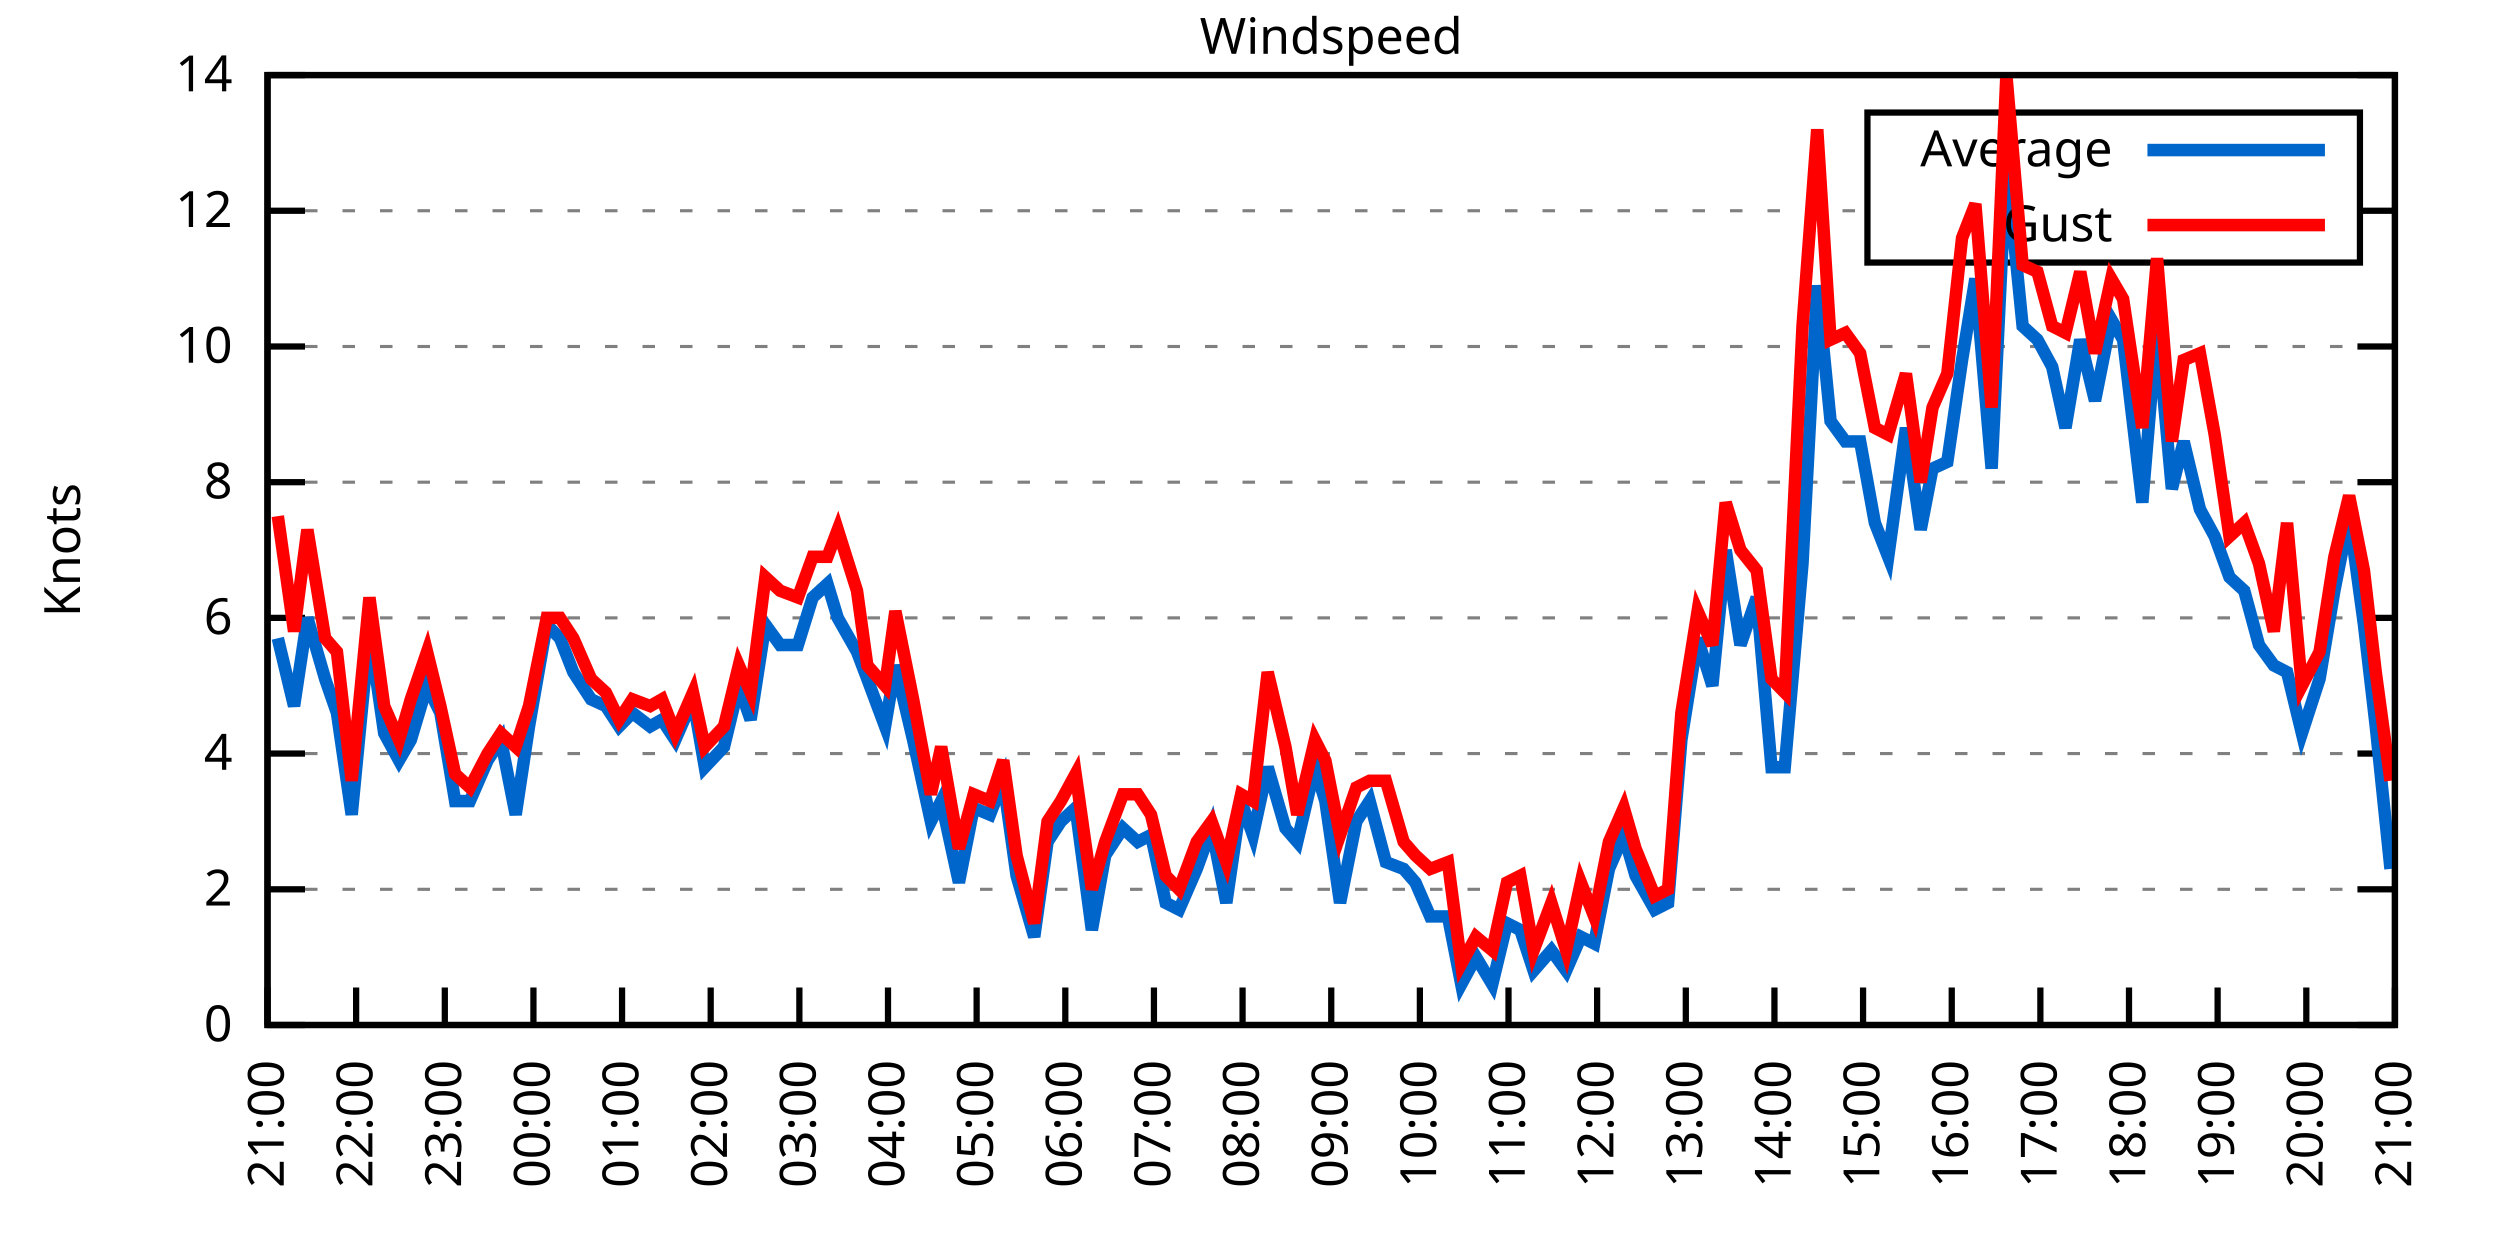
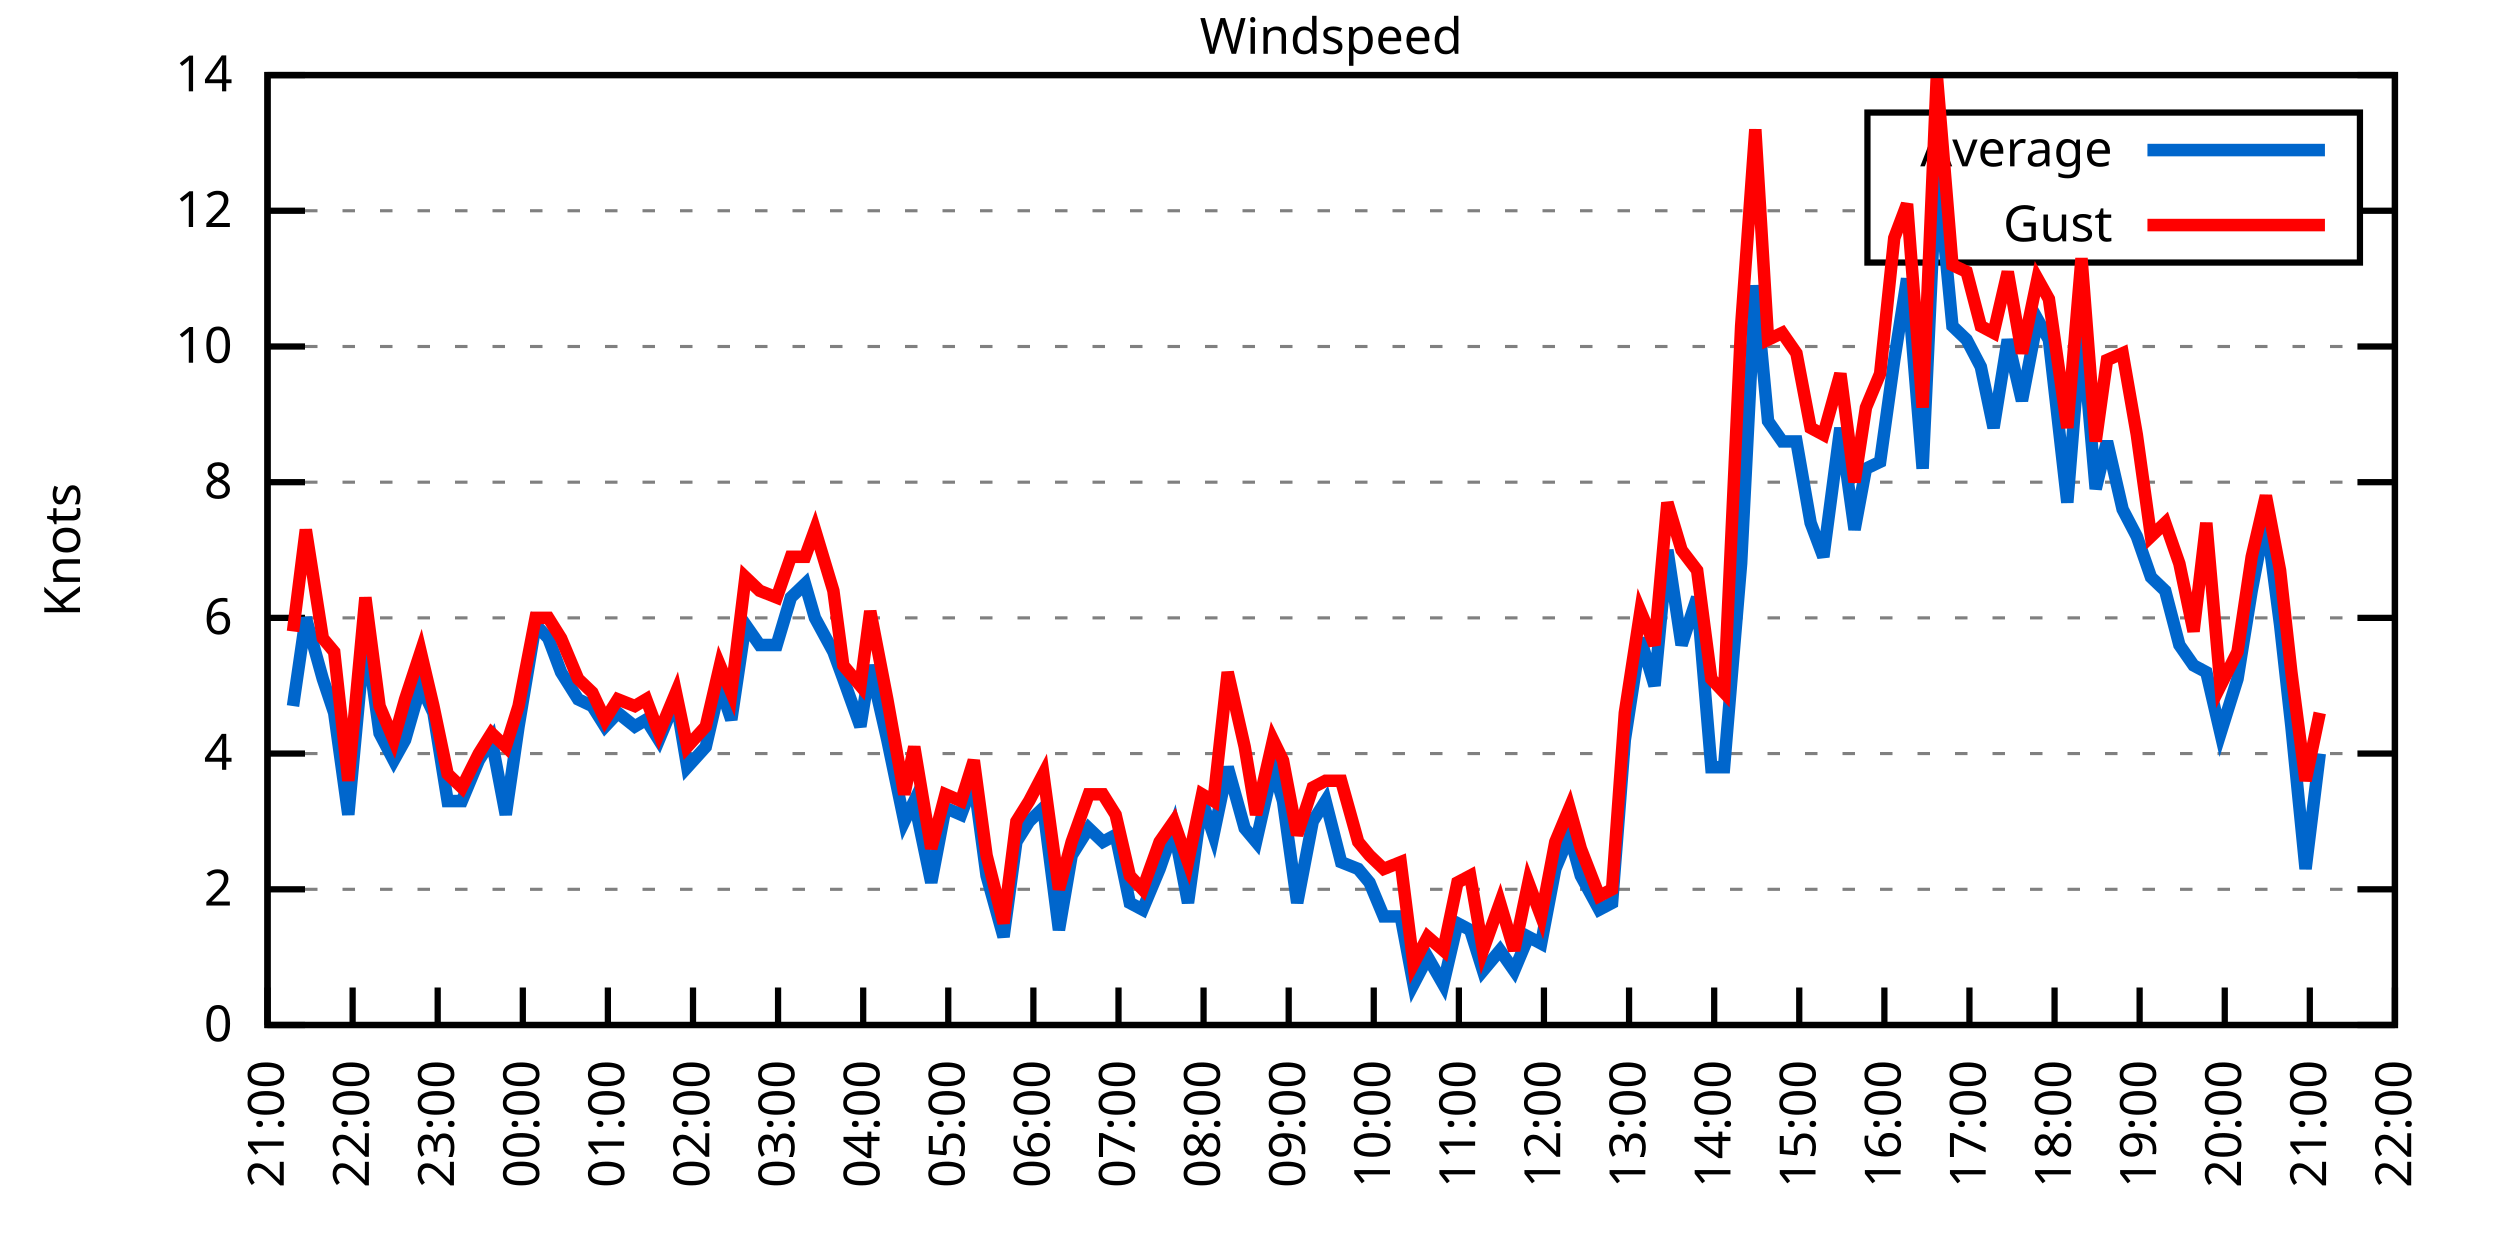
<svg xmlns="http://www.w3.org/2000/svg" xmlns:xlink="http://www.w3.org/1999/xlink" width="400" height="200" viewBox="0 0 400 200">
  <g id="gnuplot_canvas">
    <rect x="0" y="0" width="400" height="200" fill="none" />
    <defs>
      <circle id="gpDot" r="0.5" stroke-width="0.5" stroke="currentColor" />
      <path id="gpPt0" stroke-width="0.333" stroke="currentColor" d="M-1,0 h2 M0,-1 v2" />
      <path id="gpPt1" stroke-width="0.333" stroke="currentColor" d="M-1,-1 L1,1 M1,-1 L-1,1" />
      <path id="gpPt2" stroke-width="0.333" stroke="currentColor" d="M-1,0 L1,0 M0,-1 L0,1 M-1,-1 L1,1 M-1,1 L1,-1" />
      <rect id="gpPt3" stroke-width="0.333" stroke="currentColor" x="-1" y="-1" width="2" height="2" />
      <rect id="gpPt4" stroke-width="0.333" stroke="currentColor" fill="currentColor" x="-1" y="-1" width="2" height="2" />
      <circle id="gpPt5" stroke-width="0.333" stroke="currentColor" cx="0" cy="0" r="1" />
      <use xlink:href="#gpPt5" id="gpPt6" fill="currentColor" stroke="none" />
      <path id="gpPt7" stroke-width="0.333" stroke="currentColor" d="M0,-1.33 L-1.33,0.67 L1.33,0.67 z" />
      <use xlink:href="#gpPt7" id="gpPt8" fill="currentColor" stroke="none" />
      <use xlink:href="#gpPt7" id="gpPt9" stroke="currentColor" transform="rotate(180)" />
      <use xlink:href="#gpPt9" id="gpPt10" fill="currentColor" stroke="none" />
      <use xlink:href="#gpPt3" id="gpPt11" stroke="currentColor" transform="rotate(45)" />
      <use xlink:href="#gpPt11" id="gpPt12" fill="currentColor" stroke="none" />
      <path id="gpPt13" stroke-width="0.333" stroke="currentColor" d="M0,1.330 L1.265,0.411 L0.782,-1.067 L-0.782,-1.076 L-1.265,0.411 z" />
      <use xlink:href="#gpPt13" id="gpPt14" fill="currentColor" stroke="none" />
      <filter id="textbox" filterUnits="objectBoundingBox" x="0" y="0" height="1" width="1">
        <feFlood flood-color="white" flood-opacity="1" result="bgnd" />
        <feComposite in="SourceGraphic" in2="bgnd" operator="atop" />
      </filter>
      <filter id="greybox" filterUnits="objectBoundingBox" x="0" y="0" height="1" width="1">
        <feFlood flood-color="lightgrey" flood-opacity="1" result="grey" />
        <feComposite in="SourceGraphic" in2="grey" operator="atop" />
      </filter>
    </defs>
    <g fill="none" color="white" stroke="currentColor" stroke-width="1.00" stroke-linecap="butt" stroke-linejoin="miter">
</g>
    <g fill="none" color="black" stroke="currentColor" stroke-width="1.00" stroke-linecap="butt" stroke-linejoin="miter">
      <g stroke="none" shape-rendering="crispEdges">
        <polygon fill="rgb(255, 255, 255)" points="42.80,164.00 383.18,164.00 383.18,12.02 42.80,12.02 " />
      </g>
    </g>
    <g fill="none" color="black" stroke="currentColor" stroke-width="1.00" stroke-linecap="butt" stroke-linejoin="miter">
</g>
    <g fill="none" color="black" stroke="black" stroke-width="0.50" stroke-linecap="butt" stroke-linejoin="miter">
</g>
    <g fill="none" color="gray" stroke="currentColor" stroke-width="0.50" stroke-linecap="butt" stroke-linejoin="miter">
      <path stroke="gray" stroke-dasharray="2,4" class="gridline" d="M42.80,164.00 L383.19,164.00  " />
    </g>
    <g fill="none" color="gray" stroke="gray" stroke-width="1.00" stroke-linecap="butt" stroke-linejoin="miter">
</g>
    <g fill="none" color="black" stroke="currentColor" stroke-width="1.00" stroke-linecap="butt" stroke-linejoin="miter">
      <path stroke="black" d="M42.80,164.00 L48.80,164.00 M383.19,164.00 L377.19,164.00  " />
      <g transform="translate(37.20,166.60)" stroke="none" fill="black" font-family="Sans" font-size="8.00" text-anchor="end">
        <text>
          <tspan font-family="Sans"> 0</tspan>
        </text>
      </g>
    </g>
    <g fill="none" color="black" stroke="currentColor" stroke-width="1.00" stroke-linecap="butt" stroke-linejoin="miter">
</g>
    <g fill="none" color="black" stroke="black" stroke-width="0.50" stroke-linecap="butt" stroke-linejoin="miter">
</g>
    <g fill="none" color="gray" stroke="currentColor" stroke-width="0.50" stroke-linecap="butt" stroke-linejoin="miter">
      <path stroke="gray" stroke-dasharray="2,4" class="gridline" d="M42.80,142.29 L383.19,142.29  " />
    </g>
    <g fill="none" color="gray" stroke="gray" stroke-width="1.00" stroke-linecap="butt" stroke-linejoin="miter">
</g>
    <g fill="none" color="black" stroke="currentColor" stroke-width="1.00" stroke-linecap="butt" stroke-linejoin="miter">
      <path stroke="black" d="M42.80,142.29 L48.80,142.29 M383.19,142.29 L377.19,142.29  " />
      <g transform="translate(37.20,144.89)" stroke="none" fill="black" font-family="Sans" font-size="8.00" text-anchor="end">
        <text>
          <tspan font-family="Sans"> 2</tspan>
        </text>
      </g>
    </g>
    <g fill="none" color="black" stroke="currentColor" stroke-width="1.00" stroke-linecap="butt" stroke-linejoin="miter">
</g>
    <g fill="none" color="black" stroke="black" stroke-width="0.50" stroke-linecap="butt" stroke-linejoin="miter">
</g>
    <g fill="none" color="gray" stroke="currentColor" stroke-width="0.50" stroke-linecap="butt" stroke-linejoin="miter">
      <path stroke="gray" stroke-dasharray="2,4" class="gridline" d="M42.80,120.57 L383.19,120.57  " />
    </g>
    <g fill="none" color="gray" stroke="gray" stroke-width="1.00" stroke-linecap="butt" stroke-linejoin="miter">
</g>
    <g fill="none" color="black" stroke="currentColor" stroke-width="1.00" stroke-linecap="butt" stroke-linejoin="miter">
      <path stroke="black" d="M42.80,120.57 L48.80,120.57 M383.19,120.57 L377.19,120.57  " />
      <g transform="translate(37.20,123.17)" stroke="none" fill="black" font-family="Sans" font-size="8.00" text-anchor="end">
        <text>
          <tspan font-family="Sans"> 4</tspan>
        </text>
      </g>
    </g>
    <g fill="none" color="black" stroke="currentColor" stroke-width="1.00" stroke-linecap="butt" stroke-linejoin="miter">
</g>
    <g fill="none" color="black" stroke="black" stroke-width="0.50" stroke-linecap="butt" stroke-linejoin="miter">
</g>
    <g fill="none" color="gray" stroke="currentColor" stroke-width="0.50" stroke-linecap="butt" stroke-linejoin="miter">
      <path stroke="gray" stroke-dasharray="2,4" class="gridline" d="M42.80,98.86 L383.19,98.86  " />
    </g>
    <g fill="none" color="gray" stroke="gray" stroke-width="1.00" stroke-linecap="butt" stroke-linejoin="miter">
</g>
    <g fill="none" color="black" stroke="currentColor" stroke-width="1.00" stroke-linecap="butt" stroke-linejoin="miter">
      <path stroke="black" d="M42.80,98.86 L48.80,98.86 M383.19,98.86 L377.19,98.86  " />
      <g transform="translate(37.20,101.46)" stroke="none" fill="black" font-family="Sans" font-size="8.00" text-anchor="end">
        <text>
          <tspan font-family="Sans"> 6</tspan>
        </text>
      </g>
    </g>
    <g fill="none" color="black" stroke="currentColor" stroke-width="1.00" stroke-linecap="butt" stroke-linejoin="miter">
</g>
    <g fill="none" color="black" stroke="black" stroke-width="0.50" stroke-linecap="butt" stroke-linejoin="miter">
</g>
    <g fill="none" color="gray" stroke="currentColor" stroke-width="0.50" stroke-linecap="butt" stroke-linejoin="miter">
      <path stroke="gray" stroke-dasharray="2,4" class="gridline" d="M42.80,77.15 L383.19,77.15  " />
    </g>
    <g fill="none" color="gray" stroke="gray" stroke-width="1.00" stroke-linecap="butt" stroke-linejoin="miter">
</g>
    <g fill="none" color="black" stroke="currentColor" stroke-width="1.00" stroke-linecap="butt" stroke-linejoin="miter">
      <path stroke="black" d="M42.80,77.15 L48.80,77.15 M383.19,77.15 L377.19,77.15  " />
      <g transform="translate(37.20,79.75)" stroke="none" fill="black" font-family="Sans" font-size="8.00" text-anchor="end">
        <text>
          <tspan font-family="Sans"> 8</tspan>
        </text>
      </g>
    </g>
    <g fill="none" color="black" stroke="currentColor" stroke-width="1.00" stroke-linecap="butt" stroke-linejoin="miter">
</g>
    <g fill="none" color="black" stroke="black" stroke-width="0.50" stroke-linecap="butt" stroke-linejoin="miter">
</g>
    <g fill="none" color="gray" stroke="currentColor" stroke-width="0.50" stroke-linecap="butt" stroke-linejoin="miter">
      <path stroke="gray" stroke-dasharray="2,4" class="gridline" d="M42.80,55.44 L383.19,55.44  " />
    </g>
    <g fill="none" color="gray" stroke="gray" stroke-width="1.00" stroke-linecap="butt" stroke-linejoin="miter">
</g>
    <g fill="none" color="black" stroke="currentColor" stroke-width="1.00" stroke-linecap="butt" stroke-linejoin="miter">
      <path stroke="black" d="M42.80,55.44 L48.80,55.44 M383.19,55.44 L377.19,55.44  " />
      <g transform="translate(37.20,58.04)" stroke="none" fill="black" font-family="Sans" font-size="8.00" text-anchor="end">
        <text>
          <tspan font-family="Sans"> 10</tspan>
        </text>
      </g>
    </g>
    <g fill="none" color="black" stroke="currentColor" stroke-width="1.00" stroke-linecap="butt" stroke-linejoin="miter">
</g>
    <g fill="none" color="black" stroke="black" stroke-width="0.50" stroke-linecap="butt" stroke-linejoin="miter">
</g>
    <g fill="none" color="gray" stroke="currentColor" stroke-width="0.50" stroke-linecap="butt" stroke-linejoin="miter">
      <path stroke="gray" stroke-dasharray="2,4" class="gridline" d="M42.80,33.72 L298.79,33.72 M377.59,33.72 L383.19,33.72  " />
    </g>
    <g fill="none" color="gray" stroke="gray" stroke-width="1.00" stroke-linecap="butt" stroke-linejoin="miter">
</g>
    <g fill="none" color="black" stroke="currentColor" stroke-width="1.00" stroke-linecap="butt" stroke-linejoin="miter">
      <path stroke="black" d="M42.80,33.72 L48.80,33.72 M383.19,33.72 L377.19,33.72  " />
      <g transform="translate(37.20,36.32)" stroke="none" fill="black" font-family="Sans" font-size="8.00" text-anchor="end">
        <text>
          <tspan font-family="Sans"> 12</tspan>
        </text>
      </g>
    </g>
    <g fill="none" color="black" stroke="currentColor" stroke-width="1.00" stroke-linecap="butt" stroke-linejoin="miter">
</g>
    <g fill="none" color="black" stroke="black" stroke-width="0.50" stroke-linecap="butt" stroke-linejoin="miter">
</g>
    <g fill="none" color="gray" stroke="currentColor" stroke-width="0.50" stroke-linecap="butt" stroke-linejoin="miter">
      <path stroke="gray" stroke-dasharray="2,4" class="gridline" d="M42.80,12.01 L383.19,12.01  " />
    </g>
    <g fill="none" color="gray" stroke="gray" stroke-width="1.00" stroke-linecap="butt" stroke-linejoin="miter">
</g>
    <g fill="none" color="black" stroke="currentColor" stroke-width="1.00" stroke-linecap="butt" stroke-linejoin="miter">
      <path stroke="black" d="M42.80,12.01 L48.80,12.01 M383.19,12.01 L377.19,12.01  " />
      <g transform="translate(37.20,14.61)" stroke="none" fill="black" font-family="Sans" font-size="8.00" text-anchor="end">
        <text>
          <tspan font-family="Sans"> 14</tspan>
        </text>
      </g>
    </g>
    <g fill="none" color="black" stroke="currentColor" stroke-width="1.00" stroke-linecap="butt" stroke-linejoin="miter">
      <path stroke="black" d="M42.80,164.00 L42.80,158.00  " />
      <g transform="translate(45.40,169.60) rotate(270.00)" stroke="none" fill="black" font-family="Sans" font-size="8.00" text-anchor="end">
        <text>
          <tspan font-family="Sans">21:00</tspan>
        </text>
      </g>
    </g>
    <g fill="none" color="black" stroke="currentColor" stroke-width="1.00" stroke-linecap="butt" stroke-linejoin="miter">
-       <path stroke="black" d="M56.98,164.00 L56.98,158.00  " />
-       <g transform="translate(59.58,169.60) rotate(270.00)" stroke="none" fill="black" font-family="Sans" font-size="8.00" text-anchor="end">
+       <path stroke="black" d="M56.42,164.00 L56.42,158.00  " />
+       <g transform="translate(59.02,169.60) rotate(270.00)" stroke="none" fill="black" font-family="Sans" font-size="8.00" text-anchor="end">
        <text>
          <tspan font-family="Sans">22:00</tspan>
        </text>
      </g>
    </g>
    <g fill="none" color="black" stroke="currentColor" stroke-width="1.00" stroke-linecap="butt" stroke-linejoin="miter">
-       <path stroke="black" d="M71.17,164.00 L71.17,158.00  " />
-       <g transform="translate(73.77,169.60) rotate(270.00)" stroke="none" fill="black" font-family="Sans" font-size="8.00" text-anchor="end">
+       <path stroke="black" d="M70.03,164.00 L70.03,158.00  " />
+       <g transform="translate(72.63,169.60) rotate(270.00)" stroke="none" fill="black" font-family="Sans" font-size="8.00" text-anchor="end">
        <text>
          <tspan font-family="Sans">23:00</tspan>
        </text>
      </g>
    </g>
    <g fill="none" color="black" stroke="currentColor" stroke-width="1.00" stroke-linecap="butt" stroke-linejoin="miter">
-       <path stroke="black" d="M85.35,164.00 L85.35,158.00  " />
-       <g transform="translate(87.95,169.60) rotate(270.00)" stroke="none" fill="black" font-family="Sans" font-size="8.00" text-anchor="end">
+       <path stroke="black" d="M83.65,164.00 L83.65,158.00  " />
+       <g transform="translate(86.25,169.60) rotate(270.00)" stroke="none" fill="black" font-family="Sans" font-size="8.00" text-anchor="end">
        <text>
          <tspan font-family="Sans">00:00</tspan>
        </text>
      </g>
    </g>
    <g fill="none" color="black" stroke="currentColor" stroke-width="1.00" stroke-linecap="butt" stroke-linejoin="miter">
-       <path stroke="black" d="M99.53,164.00 L99.53,158.00  " />
-       <g transform="translate(102.13,169.60) rotate(270.00)" stroke="none" fill="black" font-family="Sans" font-size="8.00" text-anchor="end">
+       <path stroke="black" d="M97.26,164.00 L97.26,158.00  " />
+       <g transform="translate(99.86,169.60) rotate(270.00)" stroke="none" fill="black" font-family="Sans" font-size="8.00" text-anchor="end">
        <text>
          <tspan font-family="Sans">01:00</tspan>
        </text>
      </g>
    </g>
    <g fill="none" color="black" stroke="currentColor" stroke-width="1.00" stroke-linecap="butt" stroke-linejoin="miter">
-       <path stroke="black" d="M113.71,164.00 L113.71,158.00  " />
-       <g transform="translate(116.31,169.60) rotate(270.00)" stroke="none" fill="black" font-family="Sans" font-size="8.00" text-anchor="end">
+       <path stroke="black" d="M110.88,164.00 L110.88,158.00  " />
+       <g transform="translate(113.48,169.60) rotate(270.00)" stroke="none" fill="black" font-family="Sans" font-size="8.00" text-anchor="end">
        <text>
          <tspan font-family="Sans">02:00</tspan>
        </text>
      </g>
    </g>
    <g fill="none" color="black" stroke="currentColor" stroke-width="1.00" stroke-linecap="butt" stroke-linejoin="miter">
-       <path stroke="black" d="M127.90,164.00 L127.90,158.00  " />
-       <g transform="translate(130.50,169.60) rotate(270.00)" stroke="none" fill="black" font-family="Sans" font-size="8.00" text-anchor="end">
+       <path stroke="black" d="M124.49,164.00 L124.49,158.00  " />
+       <g transform="translate(127.09,169.60) rotate(270.00)" stroke="none" fill="black" font-family="Sans" font-size="8.00" text-anchor="end">
        <text>
          <tspan font-family="Sans">03:00</tspan>
        </text>
      </g>
    </g>
    <g fill="none" color="black" stroke="currentColor" stroke-width="1.00" stroke-linecap="butt" stroke-linejoin="miter">
-       <path stroke="black" d="M142.08,164.00 L142.08,158.00  " />
-       <g transform="translate(144.68,169.60) rotate(270.00)" stroke="none" fill="black" font-family="Sans" font-size="8.00" text-anchor="end">
+       <path stroke="black" d="M138.11,164.00 L138.11,158.00  " />
+       <g transform="translate(140.71,169.60) rotate(270.00)" stroke="none" fill="black" font-family="Sans" font-size="8.00" text-anchor="end">
        <text>
          <tspan font-family="Sans">04:00</tspan>
        </text>
      </g>
    </g>
    <g fill="none" color="black" stroke="currentColor" stroke-width="1.00" stroke-linecap="butt" stroke-linejoin="miter">
-       <path stroke="black" d="M156.26,164.00 L156.26,158.00  " />
-       <g transform="translate(158.86,169.60) rotate(270.00)" stroke="none" fill="black" font-family="Sans" font-size="8.00" text-anchor="end">
+       <path stroke="black" d="M151.72,164.00 L151.72,158.00  " />
+       <g transform="translate(154.32,169.60) rotate(270.00)" stroke="none" fill="black" font-family="Sans" font-size="8.00" text-anchor="end">
        <text>
          <tspan font-family="Sans">05:00</tspan>
        </text>
      </g>
    </g>
    <g fill="none" color="black" stroke="currentColor" stroke-width="1.00" stroke-linecap="butt" stroke-linejoin="miter">
-       <path stroke="black" d="M170.45,164.00 L170.45,158.00  " />
-       <g transform="translate(173.05,169.60) rotate(270.00)" stroke="none" fill="black" font-family="Sans" font-size="8.00" text-anchor="end">
+       <path stroke="black" d="M165.34,164.00 L165.34,158.00  " />
+       <g transform="translate(167.94,169.60) rotate(270.00)" stroke="none" fill="black" font-family="Sans" font-size="8.00" text-anchor="end">
        <text>
          <tspan font-family="Sans">06:00</tspan>
        </text>
      </g>
    </g>
    <g fill="none" color="black" stroke="currentColor" stroke-width="1.00" stroke-linecap="butt" stroke-linejoin="miter">
-       <path stroke="black" d="M184.63,164.00 L184.63,158.00  " />
-       <g transform="translate(187.23,169.60) rotate(270.00)" stroke="none" fill="black" font-family="Sans" font-size="8.00" text-anchor="end">
+       <path stroke="black" d="M178.96,164.00 L178.96,158.00  " />
+       <g transform="translate(181.56,169.60) rotate(270.00)" stroke="none" fill="black" font-family="Sans" font-size="8.00" text-anchor="end">
        <text>
          <tspan font-family="Sans">07:00</tspan>
        </text>
      </g>
    </g>
    <g fill="none" color="black" stroke="currentColor" stroke-width="1.00" stroke-linecap="butt" stroke-linejoin="miter">
-       <path stroke="black" d="M198.81,164.00 L198.81,158.00  " />
-       <g transform="translate(201.41,169.60) rotate(270.00)" stroke="none" fill="black" font-family="Sans" font-size="8.00" text-anchor="end">
+       <path stroke="black" d="M192.57,164.00 L192.57,158.00  " />
+       <g transform="translate(195.17,169.60) rotate(270.00)" stroke="none" fill="black" font-family="Sans" font-size="8.00" text-anchor="end">
        <text>
          <tspan font-family="Sans">08:00</tspan>
        </text>
      </g>
    </g>
    <g fill="none" color="black" stroke="currentColor" stroke-width="1.00" stroke-linecap="butt" stroke-linejoin="miter">
-       <path stroke="black" d="M213.00,164.00 L213.00,158.00  " />
-       <g transform="translate(215.60,169.60) rotate(270.00)" stroke="none" fill="black" font-family="Sans" font-size="8.00" text-anchor="end">
+       <path stroke="black" d="M206.19,164.00 L206.19,158.00  " />
+       <g transform="translate(208.79,169.60) rotate(270.00)" stroke="none" fill="black" font-family="Sans" font-size="8.00" text-anchor="end">
        <text>
          <tspan font-family="Sans">09:00</tspan>
        </text>
      </g>
    </g>
    <g fill="none" color="black" stroke="currentColor" stroke-width="1.00" stroke-linecap="butt" stroke-linejoin="miter">
-       <path stroke="black" d="M227.18,164.00 L227.18,158.00  " />
-       <g transform="translate(229.78,169.60) rotate(270.00)" stroke="none" fill="black" font-family="Sans" font-size="8.00" text-anchor="end">
+       <path stroke="black" d="M219.80,164.00 L219.80,158.00  " />
+       <g transform="translate(222.40,169.60) rotate(270.00)" stroke="none" fill="black" font-family="Sans" font-size="8.00" text-anchor="end">
        <text>
          <tspan font-family="Sans">10:00</tspan>
        </text>
      </g>
    </g>
    <g fill="none" color="black" stroke="currentColor" stroke-width="1.00" stroke-linecap="butt" stroke-linejoin="miter">
-       <path stroke="black" d="M241.36,164.00 L241.36,158.00  " />
-       <g transform="translate(243.96,169.60) rotate(270.00)" stroke="none" fill="black" font-family="Sans" font-size="8.00" text-anchor="end">
+       <path stroke="black" d="M233.42,164.00 L233.42,158.00  " />
+       <g transform="translate(236.02,169.60) rotate(270.00)" stroke="none" fill="black" font-family="Sans" font-size="8.00" text-anchor="end">
        <text>
          <tspan font-family="Sans">11:00</tspan>
        </text>
      </g>
    </g>
    <g fill="none" color="black" stroke="currentColor" stroke-width="1.00" stroke-linecap="butt" stroke-linejoin="miter">
-       <path stroke="black" d="M255.54,164.00 L255.54,158.00  " />
-       <g transform="translate(258.14,169.60) rotate(270.00)" stroke="none" fill="black" font-family="Sans" font-size="8.00" text-anchor="end">
+       <path stroke="black" d="M247.03,164.00 L247.03,158.00  " />
+       <g transform="translate(249.63,169.60) rotate(270.00)" stroke="none" fill="black" font-family="Sans" font-size="8.00" text-anchor="end">
        <text>
          <tspan font-family="Sans">12:00</tspan>
        </text>
      </g>
    </g>
    <g fill="none" color="black" stroke="currentColor" stroke-width="1.00" stroke-linecap="butt" stroke-linejoin="miter">
-       <path stroke="black" d="M269.73,164.00 L269.73,158.00  " />
-       <g transform="translate(272.33,169.60) rotate(270.00)" stroke="none" fill="black" font-family="Sans" font-size="8.00" text-anchor="end">
+       <path stroke="black" d="M260.65,164.00 L260.65,158.00  " />
+       <g transform="translate(263.25,169.60) rotate(270.00)" stroke="none" fill="black" font-family="Sans" font-size="8.00" text-anchor="end">
        <text>
          <tspan font-family="Sans">13:00</tspan>
        </text>
      </g>
    </g>
    <g fill="none" color="black" stroke="currentColor" stroke-width="1.00" stroke-linecap="butt" stroke-linejoin="miter">
-       <path stroke="black" d="M283.91,164.00 L283.91,158.00  " />
-       <g transform="translate(286.51,169.60) rotate(270.00)" stroke="none" fill="black" font-family="Sans" font-size="8.00" text-anchor="end">
+       <path stroke="black" d="M274.27,164.00 L274.27,158.00  " />
+       <g transform="translate(276.87,169.60) rotate(270.00)" stroke="none" fill="black" font-family="Sans" font-size="8.00" text-anchor="end">
        <text>
          <tspan font-family="Sans">14:00</tspan>
        </text>
      </g>
    </g>
    <g fill="none" color="black" stroke="currentColor" stroke-width="1.00" stroke-linecap="butt" stroke-linejoin="miter">
-       <path stroke="black" d="M298.09,164.00 L298.09,158.00  " />
-       <g transform="translate(300.69,169.60) rotate(270.00)" stroke="none" fill="black" font-family="Sans" font-size="8.00" text-anchor="end">
+       <path stroke="black" d="M287.88,164.00 L287.88,158.00  " />
+       <g transform="translate(290.48,169.60) rotate(270.00)" stroke="none" fill="black" font-family="Sans" font-size="8.00" text-anchor="end">
        <text>
          <tspan font-family="Sans">15:00</tspan>
        </text>
      </g>
    </g>
    <g fill="none" color="black" stroke="currentColor" stroke-width="1.00" stroke-linecap="butt" stroke-linejoin="miter">
-       <path stroke="black" d="M312.28,164.00 L312.28,158.00  " />
-       <g transform="translate(314.88,169.60) rotate(270.00)" stroke="none" fill="black" font-family="Sans" font-size="8.00" text-anchor="end">
+       <path stroke="black" d="M301.50,164.00 L301.50,158.00  " />
+       <g transform="translate(304.10,169.60) rotate(270.00)" stroke="none" fill="black" font-family="Sans" font-size="8.00" text-anchor="end">
        <text>
          <tspan font-family="Sans">16:00</tspan>
        </text>
      </g>
    </g>
    <g fill="none" color="black" stroke="currentColor" stroke-width="1.00" stroke-linecap="butt" stroke-linejoin="miter">
-       <path stroke="black" d="M326.46,164.00 L326.46,158.00  " />
-       <g transform="translate(329.06,169.60) rotate(270.00)" stroke="none" fill="black" font-family="Sans" font-size="8.00" text-anchor="end">
+       <path stroke="black" d="M315.11,164.00 L315.11,158.00  " />
+       <g transform="translate(317.71,169.60) rotate(270.00)" stroke="none" fill="black" font-family="Sans" font-size="8.00" text-anchor="end">
        <text>
          <tspan font-family="Sans">17:00</tspan>
        </text>
      </g>
    </g>
    <g fill="none" color="black" stroke="currentColor" stroke-width="1.00" stroke-linecap="butt" stroke-linejoin="miter">
-       <path stroke="black" d="M340.64,164.00 L340.64,158.00  " />
-       <g transform="translate(343.24,169.60) rotate(270.00)" stroke="none" fill="black" font-family="Sans" font-size="8.00" text-anchor="end">
+       <path stroke="black" d="M328.73,164.00 L328.73,158.00  " />
+       <g transform="translate(331.33,169.60) rotate(270.00)" stroke="none" fill="black" font-family="Sans" font-size="8.00" text-anchor="end">
        <text>
          <tspan font-family="Sans">18:00</tspan>
        </text>
      </g>
    </g>
    <g fill="none" color="black" stroke="currentColor" stroke-width="1.00" stroke-linecap="butt" stroke-linejoin="miter">
-       <path stroke="black" d="M354.82,164.00 L354.82,158.00  " />
-       <g transform="translate(357.42,169.60) rotate(270.00)" stroke="none" fill="black" font-family="Sans" font-size="8.00" text-anchor="end">
+       <path stroke="black" d="M342.34,164.00 L342.34,158.00  " />
+       <g transform="translate(344.94,169.60) rotate(270.00)" stroke="none" fill="black" font-family="Sans" font-size="8.00" text-anchor="end">
        <text>
          <tspan font-family="Sans">19:00</tspan>
        </text>
      </g>
    </g>
    <g fill="none" color="black" stroke="currentColor" stroke-width="1.00" stroke-linecap="butt" stroke-linejoin="miter">
-       <path stroke="black" d="M369.01,164.00 L369.01,158.00  " />
-       <g transform="translate(371.61,169.60) rotate(270.00)" stroke="none" fill="black" font-family="Sans" font-size="8.00" text-anchor="end">
+       <path stroke="black" d="M355.96,164.00 L355.96,158.00  " />
+       <g transform="translate(358.56,169.60) rotate(270.00)" stroke="none" fill="black" font-family="Sans" font-size="8.00" text-anchor="end">
        <text>
          <tspan font-family="Sans">20:00</tspan>
+         </text>
+       </g>
+     </g>
+     <g fill="none" color="black" stroke="currentColor" stroke-width="1.00" stroke-linecap="butt" stroke-linejoin="miter">
+       <path stroke="black" d="M369.57,164.00 L369.57,158.00  " />
+       <g transform="translate(372.17,169.60) rotate(270.00)" stroke="none" fill="black" font-family="Sans" font-size="8.00" text-anchor="end">
+         <text>
+           <tspan font-family="Sans">21:00</tspan>
        </text>
      </g>
    </g>
    <g fill="none" color="black" stroke="currentColor" stroke-width="1.00" stroke-linecap="butt" stroke-linejoin="miter">
      <path stroke="black" d="M383.19,164.00 L383.19,158.00  " />
      <g transform="translate(385.79,169.60) rotate(270.00)" stroke="none" fill="black" font-family="Sans" font-size="8.00" text-anchor="end">
        <text>
-           <tspan font-family="Sans">21:00</tspan>
+           <tspan font-family="Sans">22:00</tspan>
        </text>
      </g>
    </g>
    <g fill="none" color="black" stroke="currentColor" stroke-width="1.00" stroke-linecap="butt" stroke-linejoin="miter">
</g>
    <g fill="none" color="black" stroke="currentColor" stroke-width="1.00" stroke-linecap="butt" stroke-linejoin="miter">
      <path stroke="black" d="M42.80,12.01 L42.80,164.00 L383.19,164.00 L383.19,12.01 L42.80,12.01 Z  " />
    </g>
    <g fill="none" color="black" stroke="currentColor" stroke-width="1.00" stroke-linecap="butt" stroke-linejoin="miter">
</g>
    <g fill="none" color="black" stroke="currentColor" stroke-width="1.00" stroke-linecap="butt" stroke-linejoin="miter">
      <path stroke="black" d="M298.79,42.01 L298.79,18.01 L377.59,18.01 L377.59,42.01 L298.79,42.01 Z  " />
    </g>
    <g id="Windspeed_plot_1">
      <g fill="none" color="white" stroke="black" stroke-width="2.00" stroke-linecap="butt" stroke-linejoin="miter">
</g>
      <g fill="none" color="black" stroke="currentColor" stroke-width="2.00" stroke-linecap="butt" stroke-linejoin="miter">
        <g transform="translate(337.99,26.61)" stroke="none" fill="black" font-family="Sans" font-size="8.00" text-anchor="end">
          <text>
            <tspan font-family="Sans">Average</tspan>
          </text>
        </g>
      </g>
      <g fill="none" color="black" stroke="currentColor" stroke-width="2.00" stroke-linecap="butt" stroke-linejoin="miter">
-         <path stroke="rgb(  0, 102, 204)" d="M343.59,24.01 L371.99,24.01 M44.45,102.12 L47.05,112.97 L49.18,98.86 L52.02,108.63 L53.91,114.06 L56.27,130.35   L59.11,101.03 L61.47,117.32 L63.84,121.66 L65.73,118.40 L68.33,109.72 L70.46,114.06 L72.82,128.17 L75.18,128.17   L78.02,121.66 L80.15,118.40 L82.51,130.35 L84.64,116.23 L87.48,99.95 L89.60,102.12 L91.73,107.55 L94.57,111.89   L96.93,112.97 L99.06,116.23 L101.19,114.06 L104.02,116.23 L105.91,115.15 L108.04,118.40 L110.88,111.89 L112.77,122.75   L115.84,119.49 L118.21,109.72 L120.10,115.15 L122.46,99.95 L124.82,103.20 L127.66,103.20 L130.02,95.60 L132.39,93.43   L134.04,98.86 L137.12,104.29 L138.77,108.63 L141.61,116.23 L143.26,106.46 L146.10,118.40 L148.94,131.43 L150.59,128.17   L153.43,141.20 L155.79,129.26 L158.39,130.35 L160.52,124.92 L162.65,140.12 L165.48,149.89 L167.61,134.69 L169.74,131.43   L172.10,129.26 L174.70,148.80 L176.83,136.86 L179.67,132.52 L182.03,134.69 L184.16,133.60 L186.52,144.46 L188.65,145.54   L191.48,139.03 L193.85,132.52 L196.21,144.46 L198.58,128.17 L200.47,133.60 L202.83,122.75 L205.67,132.52 L207.56,134.69   L210.39,122.75 L212.05,128.17 L214.41,144.46 L217.01,131.43 L219.14,128.17 L221.74,137.94 L224.58,139.03 L226.47,141.20   L228.83,146.63 L231.67,146.63 L233.80,157.49 L236.16,153.14 L238.76,157.49 L241.12,147.72 L243.25,148.80 L245.38,155.31   L248.22,152.06 L250.58,155.31 L252.94,149.89 L255.07,150.97 L257.43,139.03 L259.80,133.60 L261.69,140.12 L264.76,145.54   L266.89,144.46 L269.02,118.40 L271.62,102.12 L273.98,109.72 L276.11,88.00 L278.47,103.20 L281.07,95.60 L283.44,122.75   L285.56,122.75 L288.40,90.18 L290.76,45.66 L292.89,67.38 L295.26,70.63 L297.62,70.63 L299.98,83.66 L302.11,89.09   L304.95,68.46 L307.31,84.75 L309.20,74.98 L311.57,73.89 L313.93,57.61 L316.06,44.58 L318.66,74.98 L321.02,26.12   L323.62,52.18 L325.99,54.35 L328.35,58.69 L330.48,68.46 L332.84,54.35 L335.20,64.12 L337.80,51.09 L339.70,54.35   L342.77,80.41 L345.13,52.18 L347.50,78.23 L349.39,70.63 L351.99,81.49 L354.35,85.83 L356.72,92.35 L359.08,94.52   L361.44,103.20 L363.81,106.46 L365.93,107.55 L368.30,117.32 L371.13,108.63 L373.50,94.52 L375.86,82.58 L378.23,99.95   L380.12,116.23 L382.48,139.03  " />
+         <path stroke="rgb(  0, 102, 204)" d="M343.59,24.01 L371.99,24.01 M46.88,112.97 L48.93,98.86 L51.65,108.63 L53.47,114.06 L55.73,130.35 L58.46,101.03   L60.73,117.32 L63.00,121.66 L64.81,118.40 L67.31,109.72 L69.35,114.06 L71.62,128.17 L73.89,128.17 L76.61,121.66   L78.65,118.40 L80.92,130.35 L82.97,116.23 L85.69,99.95 L87.73,102.12 L89.77,107.55 L92.50,111.89 L94.77,112.97   L96.81,116.23 L98.85,114.06 L101.57,116.23 L103.39,115.15 L105.43,118.40 L108.15,111.89 L109.97,122.75 L112.92,119.49   L115.19,109.72 L117.01,115.15 L119.27,99.95 L121.54,103.20 L124.27,103.20 L126.54,95.60 L128.81,93.43 L130.39,98.86   L133.34,104.29 L134.93,108.63 L137.66,116.23 L139.24,106.46 L141.97,118.40 L144.69,131.43 L146.28,128.17 L149.00,141.20   L151.27,129.26 L153.77,130.35 L155.81,124.92 L157.85,140.12 L160.57,149.89 L162.62,134.69 L164.66,131.43 L166.93,129.26   L169.43,148.80 L171.47,136.86 L174.19,132.52 L176.46,134.69 L178.50,133.60 L180.77,144.46 L182.81,145.54 L185.54,139.03   L187.81,132.52 L190.08,144.46 L192.34,128.17 L194.16,133.60 L196.43,122.75 L199.15,132.52 L200.97,134.69 L203.69,122.75   L205.28,128.17 L207.55,144.46 L210.04,131.43 L212.09,128.17 L214.58,137.94 L217.31,139.03 L219.12,141.20 L221.39,146.63   L224.11,146.63 L226.16,157.49 L228.43,153.14 L230.92,157.49 L233.19,147.72 L235.23,148.80 L237.28,155.31 L240.00,152.06   L242.27,155.31 L244.54,149.89 L246.58,150.97 L248.85,139.03 L251.12,133.60 L252.93,140.12 L255.88,145.54 L257.93,144.46   L259.97,118.40 L262.47,102.12 L264.73,109.72 L266.78,88.00 L269.05,103.20 L271.54,95.60 L273.81,122.75 L275.85,122.75   L278.58,90.18 L280.85,45.66 L282.89,67.38 L285.16,70.63 L287.43,70.63 L289.70,83.66 L291.74,89.09 L294.46,68.46   L296.73,84.75 L298.55,74.98 L300.82,73.89 L303.08,57.61 L305.13,44.58 L307.62,74.98 L309.89,26.12 L312.39,52.18   L314.66,54.35 L316.93,58.69 L318.97,68.46 L321.24,54.35 L323.51,64.12 L326.00,51.09 L327.82,54.35 L330.77,80.41   L333.04,52.18 L335.31,78.23 L337.12,70.63 L339.62,81.49 L341.89,85.83 L344.16,92.35 L346.43,94.52 L348.70,103.20   L350.97,106.46 L353.01,107.55 L355.28,117.32 L358.00,108.63 L360.27,94.52 L362.54,82.58 L364.81,99.95 L366.62,116.23   L368.89,139.03 L371.16,120.57  " />
      </g>
    </g>
    <g id="Windspeed_plot_2">
      <g fill="none" color="black" stroke="currentColor" stroke-width="2.00" stroke-linecap="butt" stroke-linejoin="miter">
        <g transform="translate(337.99,38.61)" stroke="none" fill="black" font-family="Sans" font-size="8.00" text-anchor="end">
          <text>
            <tspan font-family="Sans">Gust</tspan>
          </text>
        </g>
      </g>
      <g fill="none" color="black" stroke="currentColor" stroke-width="2.00" stroke-linecap="butt" stroke-linejoin="miter">
-         <path stroke="rgb(255,   0,   0)" d="M343.59,36.01 L371.99,36.01 M44.45,82.58 L47.05,101.03 L49.18,84.75 L52.02,102.12 L53.91,104.29 L56.27,124.92   L59.11,95.60 L61.47,112.97 L63.84,118.40 L65.73,111.89 L68.33,104.29 L70.46,112.97 L72.82,123.83 L75.18,126.00   L78.02,120.57 L80.15,117.32 L82.51,119.49 L84.64,112.97 L87.48,98.86 L89.60,98.86 L91.73,102.12 L94.57,108.63   L96.93,110.80 L99.06,115.15 L101.19,111.89 L104.02,112.97 L105.91,111.89 L108.04,117.32 L110.88,110.80 L112.77,119.49   L115.84,116.23 L118.21,106.46 L120.10,110.80 L122.46,92.35 L124.82,94.52 L127.66,95.60 L130.02,89.09 L132.39,89.09   L134.04,84.75 L137.12,94.52 L138.77,106.46 L141.61,109.72 L143.26,97.78 L146.10,111.89 L148.94,127.09 L150.59,119.49   L153.43,135.77 L155.79,127.09 L158.39,128.17 L160.52,121.66 L162.65,136.86 L165.48,147.72 L167.61,131.43 L169.74,128.17   L172.10,123.83 L174.70,142.29 L176.83,134.69 L179.67,127.09 L182.03,127.09 L184.16,130.35 L186.52,140.12 L188.65,142.29   L191.48,134.69 L193.85,131.43 L196.21,137.94 L198.58,127.09 L200.47,128.17 L202.83,107.55 L205.67,119.49 L207.56,130.35   L210.39,118.40 L212.05,121.66 L214.41,133.60 L217.01,126.00 L219.14,124.92 L221.74,124.92 L224.58,134.69 L226.47,136.86   L228.83,139.03 L231.67,137.94 L233.80,154.23 L236.16,149.89 L238.76,152.06 L241.12,141.20 L243.25,140.12 L245.38,152.06   L248.22,144.46 L250.58,152.06 L252.94,141.20 L255.07,146.63 L257.43,134.69 L259.80,129.26 L261.69,135.77 L264.76,143.37   L266.89,142.29 L269.02,114.06 L271.62,97.78 L273.98,103.20 L276.11,80.41 L278.47,88.00 L281.07,91.26 L283.44,108.63   L285.56,110.80 L288.40,52.18 L290.76,20.70 L292.89,54.35 L295.26,53.26 L297.62,56.52 L299.98,68.46 L302.11,69.55   L304.95,59.78 L307.31,77.15 L309.20,65.21 L311.57,59.78 L313.93,38.07 L316.06,32.64 L318.66,65.21 L321.02,12.01   L323.62,42.41 L325.99,43.49 L328.35,52.18 L330.48,53.26 L332.84,43.49 L335.20,56.52 L337.80,44.58 L339.70,47.84   L342.77,68.46 L345.13,41.32 L347.50,70.63 L349.39,57.61 L351.99,56.52 L354.35,69.55 L356.72,85.83 L359.08,83.66   L361.44,90.18 L363.81,101.03 L365.93,83.66 L368.30,109.72 L371.13,104.29 L373.50,89.09 L375.86,79.32 L378.23,91.26   L380.12,107.55 L382.48,124.92  " />
+         <path stroke="rgb(255,   0,   0)" d="M343.59,36.01 L371.99,36.01 M46.88,101.03 L48.93,84.75 L51.65,102.12 L53.47,104.29 L55.73,124.92 L58.46,95.60   L60.73,112.97 L63.00,118.40 L64.81,111.89 L67.31,104.29 L69.35,112.97 L71.62,123.83 L73.89,126.00 L76.61,120.57   L78.65,117.32 L80.92,119.49 L82.97,112.97 L85.69,98.86 L87.73,98.86 L89.77,102.12 L92.50,108.63 L94.77,110.80   L96.81,115.15 L98.85,111.89 L101.57,112.97 L103.39,111.89 L105.43,117.32 L108.15,110.80 L109.97,119.49 L112.92,116.23   L115.19,106.46 L117.01,110.80 L119.27,92.35 L121.54,94.52 L124.27,95.60 L126.54,89.09 L128.81,89.09 L130.39,84.75   L133.34,94.52 L134.93,106.46 L137.66,109.72 L139.24,97.78 L141.97,111.89 L144.69,127.09 L146.28,119.49 L149.00,135.77   L151.27,127.09 L153.77,128.17 L155.81,121.66 L157.85,136.86 L160.57,147.72 L162.62,131.43 L164.66,128.17 L166.93,123.83   L169.43,142.29 L171.47,134.69 L174.19,127.09 L176.46,127.09 L178.50,130.35 L180.77,140.12 L182.81,142.29 L185.54,134.69   L187.81,131.43 L190.08,137.94 L192.34,127.09 L194.16,128.17 L196.43,107.55 L199.15,119.49 L200.97,130.35 L203.69,118.40   L205.28,121.66 L207.55,133.60 L210.04,126.00 L212.09,124.92 L214.58,124.92 L217.31,134.69 L219.12,136.86 L221.39,139.03   L224.11,137.94 L226.16,154.23 L228.43,149.89 L230.92,152.06 L233.19,141.20 L235.23,140.12 L237.28,152.06 L240.00,144.46   L242.27,152.06 L244.54,141.20 L246.58,146.63 L248.85,134.69 L251.12,129.26 L252.93,135.77 L255.88,143.37 L257.93,142.29   L259.97,114.06 L262.47,97.78 L264.73,103.20 L266.78,80.41 L269.05,88.00 L271.54,91.26 L273.81,108.63 L275.85,110.80   L278.58,52.18 L280.85,20.70 L282.89,54.35 L285.16,53.26 L287.43,56.52 L289.70,68.46 L291.74,69.55 L294.46,59.78   L296.73,77.15 L298.55,65.21 L300.82,59.78 L303.08,38.07 L305.13,32.64 L307.62,65.21 L309.89,12.01 L312.39,42.41   L314.66,43.49 L316.93,52.18 L318.97,53.26 L321.24,43.49 L323.51,56.52 L326.00,44.58 L327.82,47.84 L330.77,68.46   L333.04,41.32 L335.31,70.63 L337.12,57.61 L339.62,56.52 L341.89,69.55 L344.16,85.83 L346.43,83.66 L348.70,90.18   L350.97,101.03 L353.01,83.66 L355.28,109.72 L358.00,104.29 L360.27,89.09 L362.54,79.32 L364.81,91.26 L366.62,107.55   L368.89,124.92 L371.16,114.06  " />
      </g>
    </g>
    <g fill="none" color="black" stroke="currentColor" stroke-width="2.00" stroke-linecap="butt" stroke-linejoin="miter">
</g>
    <g fill="none" color="black" stroke="black" stroke-width="1.00" stroke-linecap="butt" stroke-linejoin="miter">
</g>
    <g fill="none" color="black" stroke="currentColor" stroke-width="1.00" stroke-linecap="butt" stroke-linejoin="miter">
      <path stroke="black" d="M42.80,12.01 L42.80,164.00 L383.19,164.00 L383.19,12.01 L42.80,12.01 Z  " />
      <g transform="translate(12.80,88.01) rotate(270.00)" stroke="none" fill="black" font-family="Sans" font-size="8.00" text-anchor="middle">
        <text>
          <tspan font-family="Sans">Knots</tspan>
        </text>
      </g>
    </g>
    <g fill="none" color="black" stroke="currentColor" stroke-width="1.00" stroke-linecap="butt" stroke-linejoin="miter">
</g>
    <g fill="none" color="black" stroke="currentColor" stroke-width="1.00" stroke-linecap="butt" stroke-linejoin="miter">
      <g transform="translate(212.99,8.61)" stroke="none" fill="black" font-family="Sans" font-size="8.00" text-anchor="middle">
        <text>
          <tspan font-family="Sans">Windspeed</tspan>
        </text>
      </g>
    </g>
    <g fill="none" color="black" stroke="currentColor" stroke-width="1.00" stroke-linecap="butt" stroke-linejoin="miter">
</g>
  </g>
</svg>
